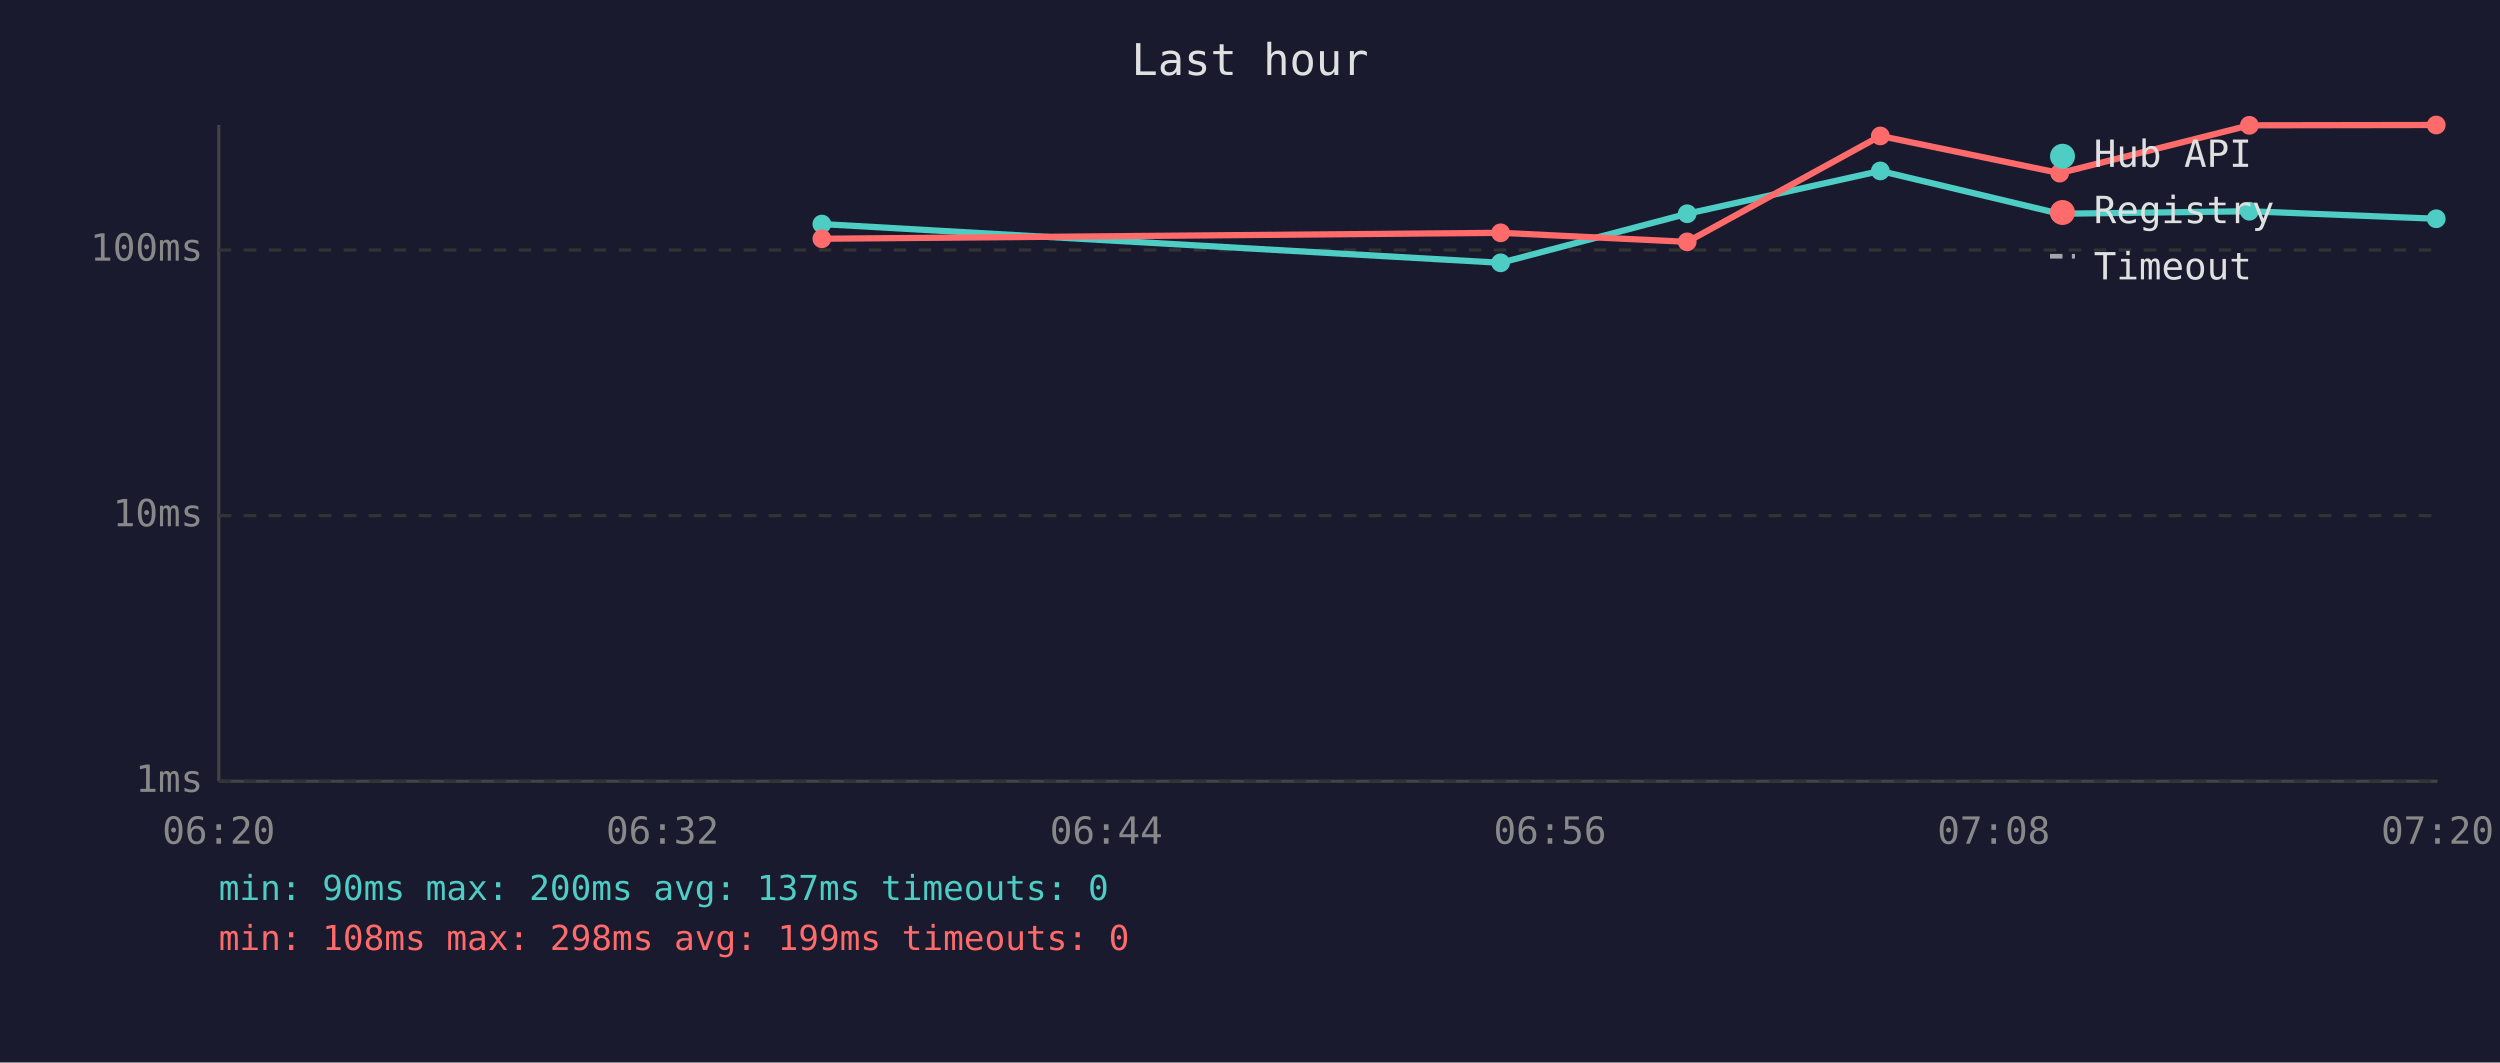
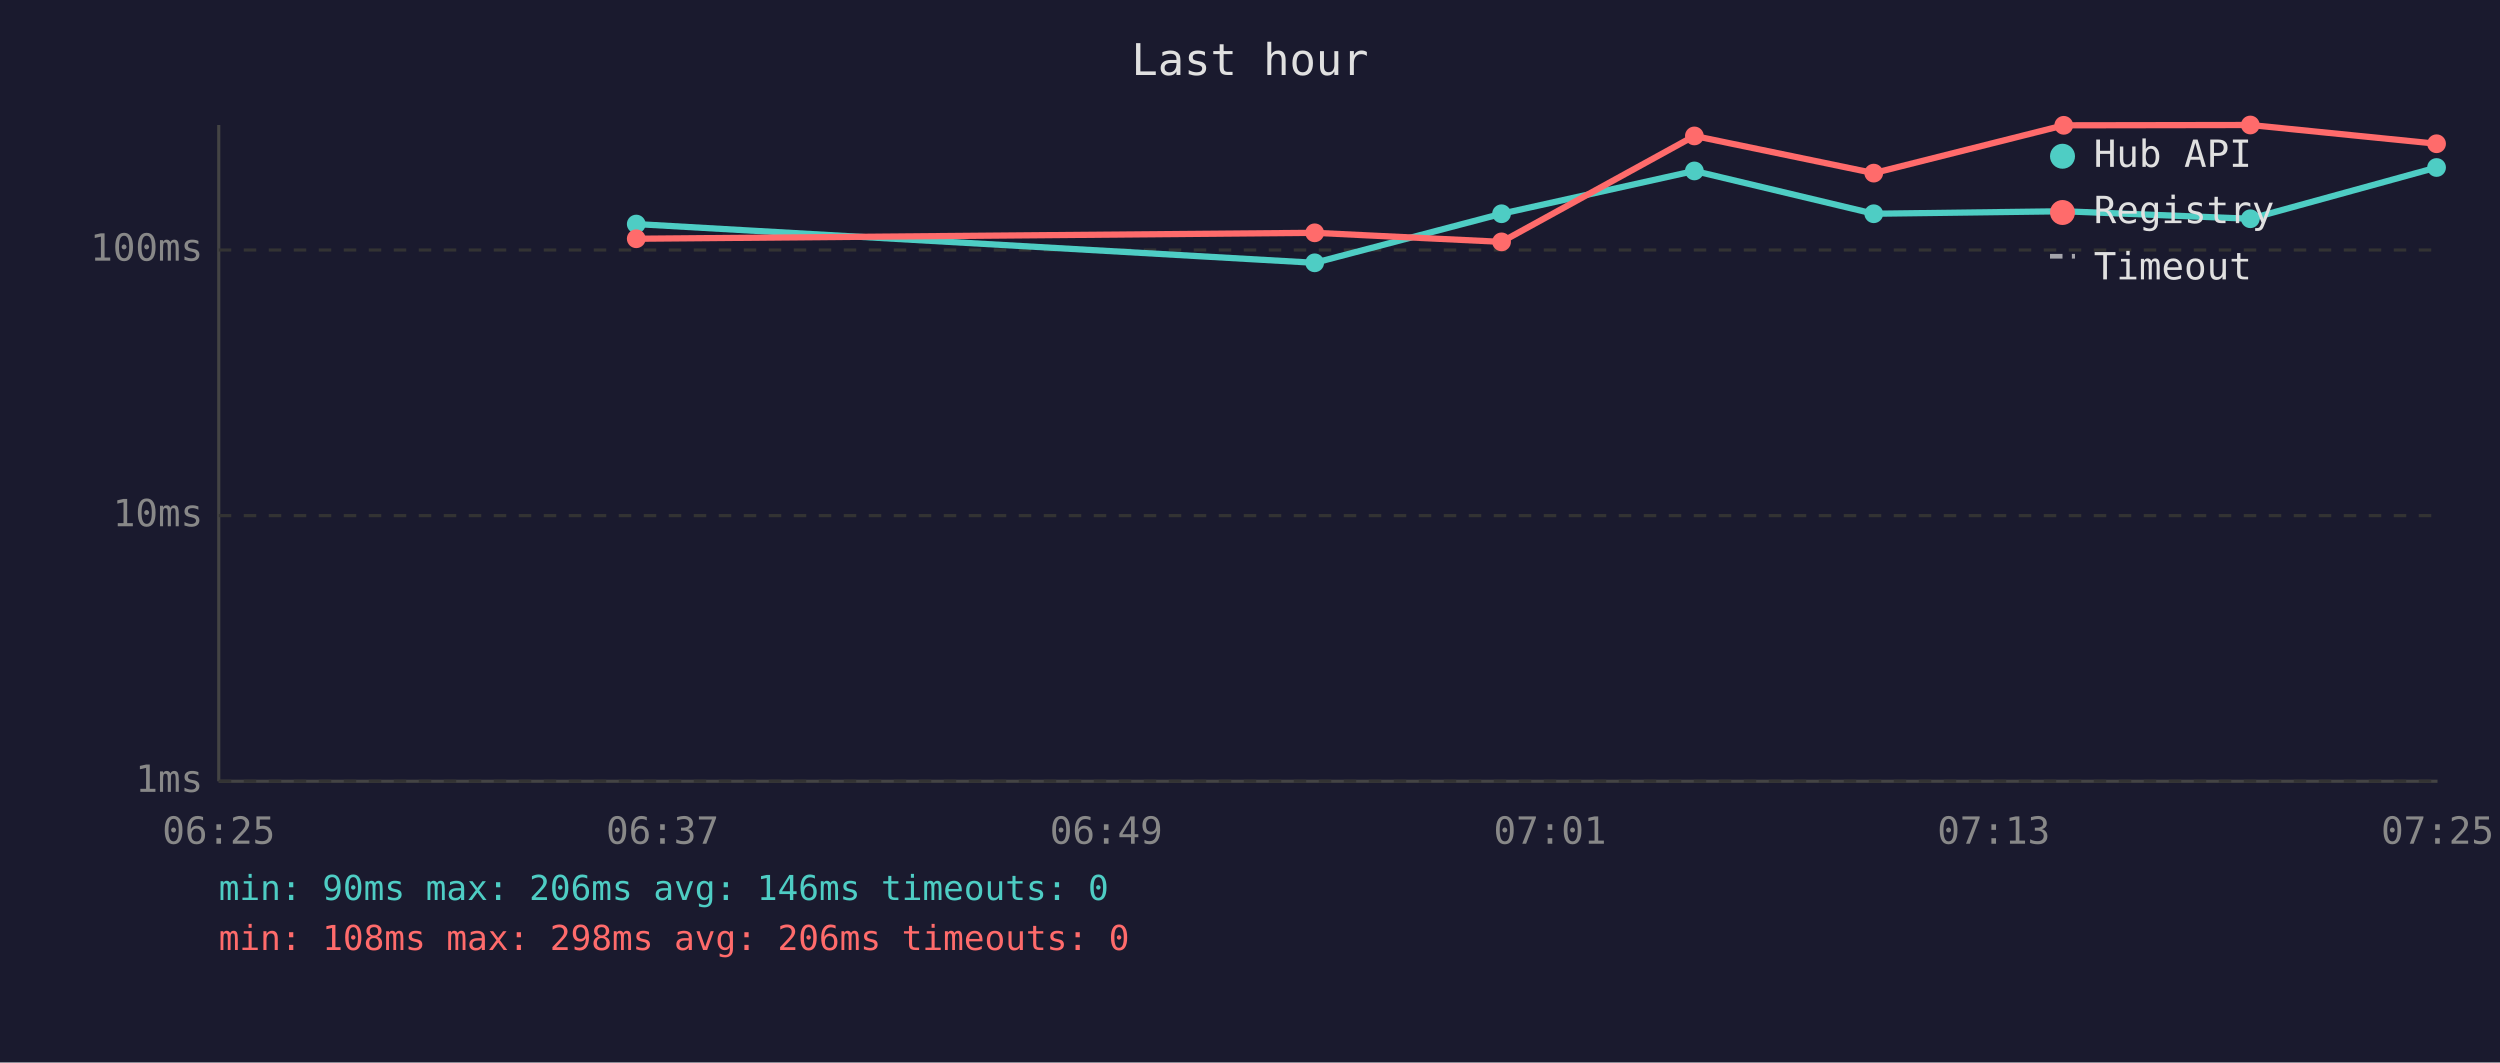
<svg xmlns="http://www.w3.org/2000/svg" viewBox="0 0 800 340" font-family="monospace" font-size="12">
  <rect width="800" height="340" fill="#1a1a2e" />
  <text x="400" y="24" fill="#e0e0e0" font-size="14" text-anchor="middle">Last hour</text>
  <line x1="70" y1="40" x2="70" y2="250" stroke="#444" stroke-width="1" />
  <line x1="70" y1="250" x2="780" y2="250" stroke="#444" stroke-width="1" />
  <line x1="70" y1="250" x2="780" y2="250" stroke="#333" stroke-width="1" stroke-dasharray="4" />
  <text x="65" y="250" fill="#888" text-anchor="end" dominant-baseline="middle">1ms</text>
  <line x1="70" y1="165" x2="780" y2="165" stroke="#333" stroke-width="1" stroke-dasharray="4" />
  <text x="65" y="165" fill="#888" text-anchor="end" dominant-baseline="middle">10ms</text>
  <line x1="70" y1="80" x2="780" y2="80" stroke="#333" stroke-width="1" stroke-dasharray="4" />
  <text x="65" y="80" fill="#888" text-anchor="end" dominant-baseline="middle">100ms</text>
-   <text x="70" y="270" fill="#888" text-anchor="middle">06:20</text>
-   <text x="212" y="270" fill="#888" text-anchor="middle">06:32</text>
-   <text x="354" y="270" fill="#888" text-anchor="middle">06:44</text>
-   <text x="496" y="270" fill="#888" text-anchor="middle">06:56</text>
-   <text x="638" y="270" fill="#888" text-anchor="middle">07:08</text>
-   <text x="780" y="270" fill="#888" text-anchor="middle">07:20</text>
-   <polyline points="263.0,71.7 480.2,84.1 539.9,68.4 601.7,54.7 659.1,68.4 719.8,67.6 779.6,70.0" fill="none" stroke="#4ecdc4" stroke-width="2" opacity="1" />
-   <circle cx="263.0" cy="71.7" r="3" fill="#4ecdc4" />
-   <circle cx="480.2" cy="84.1" r="3" fill="#4ecdc4" />
-   <circle cx="539.9" cy="68.4" r="3" fill="#4ecdc4" />
-   <circle cx="601.7" cy="54.7" r="3" fill="#4ecdc4" />
-   <circle cx="659.1" cy="68.4" r="3" fill="#4ecdc4" />
-   <circle cx="719.8" cy="67.6" r="3" fill="#4ecdc4" />
-   <circle cx="779.6" cy="70.0" r="3" fill="#4ecdc4" />
-   <polyline points="263.0,76.4 480.2,74.5 539.9,77.4 601.7,43.5 659.1,55.4 719.8,40.1 779.6,40.0" fill="none" stroke="#ff6b6b" stroke-width="2" opacity="1" />
-   <circle cx="263.0" cy="76.4" r="3" fill="#ff6b6b" />
-   <circle cx="480.2" cy="74.5" r="3" fill="#ff6b6b" />
-   <circle cx="539.9" cy="77.4" r="3" fill="#ff6b6b" />
-   <circle cx="601.7" cy="43.5" r="3" fill="#ff6b6b" />
-   <circle cx="659.1" cy="55.4" r="3" fill="#ff6b6b" />
-   <circle cx="719.8" cy="40.1" r="3" fill="#ff6b6b" />
-   <circle cx="779.6" cy="40.0" r="3" fill="#ff6b6b" />
+   <text x="70" y="270" fill="#888" text-anchor="middle">06:25</text>
+   <text x="212" y="270" fill="#888" text-anchor="middle">06:37</text>
+   <text x="354" y="270" fill="#888" text-anchor="middle">06:49</text>
+   <text x="496" y="270" fill="#888" text-anchor="middle">07:01</text>
+   <text x="638" y="270" fill="#888" text-anchor="middle">07:13</text>
+   <text x="780" y="270" fill="#888" text-anchor="middle">07:25</text>
+   <polyline points="203.6,71.7 420.7,84.1 480.5,68.4 542.2,54.7 599.6,68.4 660.4,67.6 720.1,70.0 779.7,53.6" fill="none" stroke="#4ecdc4" stroke-width="2" opacity="1" />
+   <circle cx="203.6" cy="71.7" r="3" fill="#4ecdc4" />
+   <circle cx="420.7" cy="84.1" r="3" fill="#4ecdc4" />
+   <circle cx="480.5" cy="68.4" r="3" fill="#4ecdc4" />
+   <circle cx="542.2" cy="54.7" r="3" fill="#4ecdc4" />
+   <circle cx="599.6" cy="68.4" r="3" fill="#4ecdc4" />
+   <circle cx="660.4" cy="67.6" r="3" fill="#4ecdc4" />
+   <circle cx="720.1" cy="70.0" r="3" fill="#4ecdc4" />
+   <circle cx="779.7" cy="53.6" r="3" fill="#4ecdc4" />
+   <polyline points="203.6,76.4 420.7,74.5 480.5,77.4 542.2,43.5 599.6,55.4 660.4,40.1 720.1,40.0 779.7,46.0" fill="none" stroke="#ff6b6b" stroke-width="2" opacity="1" />
+   <circle cx="203.6" cy="76.4" r="3" fill="#ff6b6b" />
+   <circle cx="420.7" cy="74.5" r="3" fill="#ff6b6b" />
+   <circle cx="480.5" cy="77.4" r="3" fill="#ff6b6b" />
+   <circle cx="542.2" cy="43.5" r="3" fill="#ff6b6b" />
+   <circle cx="599.6" cy="55.4" r="3" fill="#ff6b6b" />
+   <circle cx="660.4" cy="40.1" r="3" fill="#ff6b6b" />
+   <circle cx="720.1" cy="40.0" r="3" fill="#ff6b6b" />
+   <circle cx="779.7" cy="46.0" r="3" fill="#ff6b6b" />
  <circle cx="660" cy="50" r="4" fill="#4ecdc4" />
  <text x="670" y="50" fill="#e0e0e0" dominant-baseline="middle">Hub API</text>
  <circle cx="660" cy="68" r="4" fill="#ff6b6b" />
  <text x="670" y="68" fill="#e0e0e0" dominant-baseline="middle">Registry</text>
  <line x1="656" y1="82" x2="664" y2="82" stroke="#e0e0e0" stroke-width="1.5" stroke-dasharray="4,3" opacity="0.7" />
  <text x="670" y="86" fill="#e0e0e0" dominant-baseline="middle">Timeout</text>
-   <text x="70" y="288" fill="#4ecdc4" font-size="11">min: 90ms  max: 200ms  avg: 137ms  timeouts: 0</text>
-   <text x="70" y="304" fill="#ff6b6b" font-size="11">min: 108ms  max: 298ms  avg: 199ms  timeouts: 0</text>
+   <text x="70" y="288" fill="#4ecdc4" font-size="11">min: 90ms  max: 206ms  avg: 146ms  timeouts: 0</text>
+   <text x="70" y="304" fill="#ff6b6b" font-size="11">min: 108ms  max: 298ms  avg: 206ms  timeouts: 0</text>
</svg>
